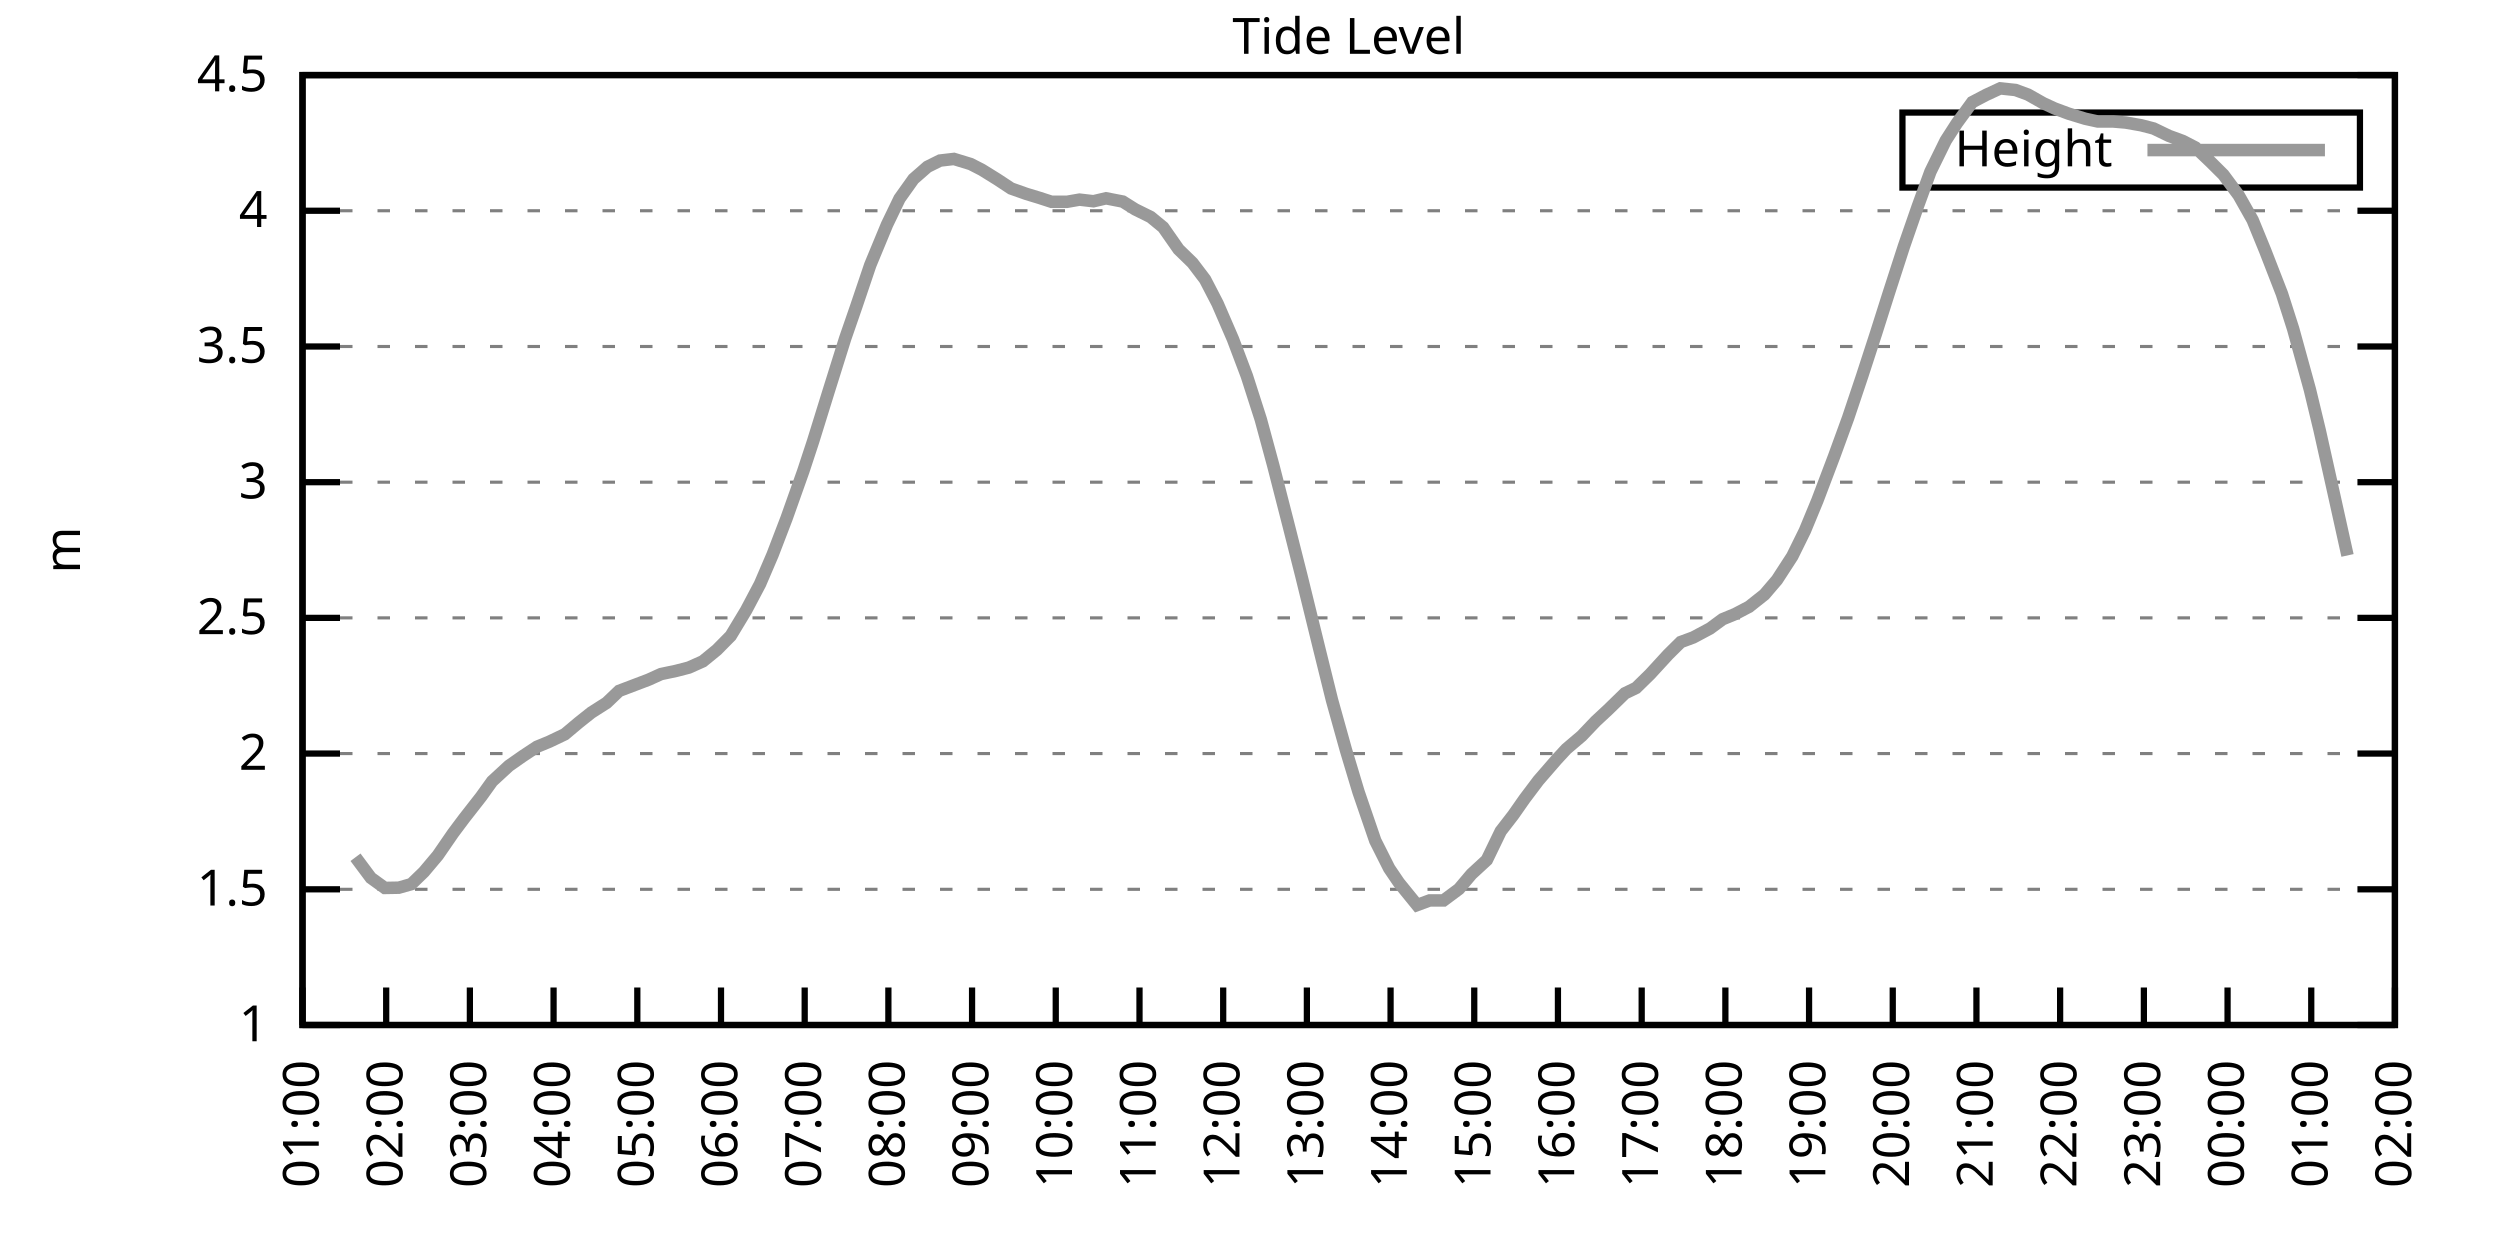
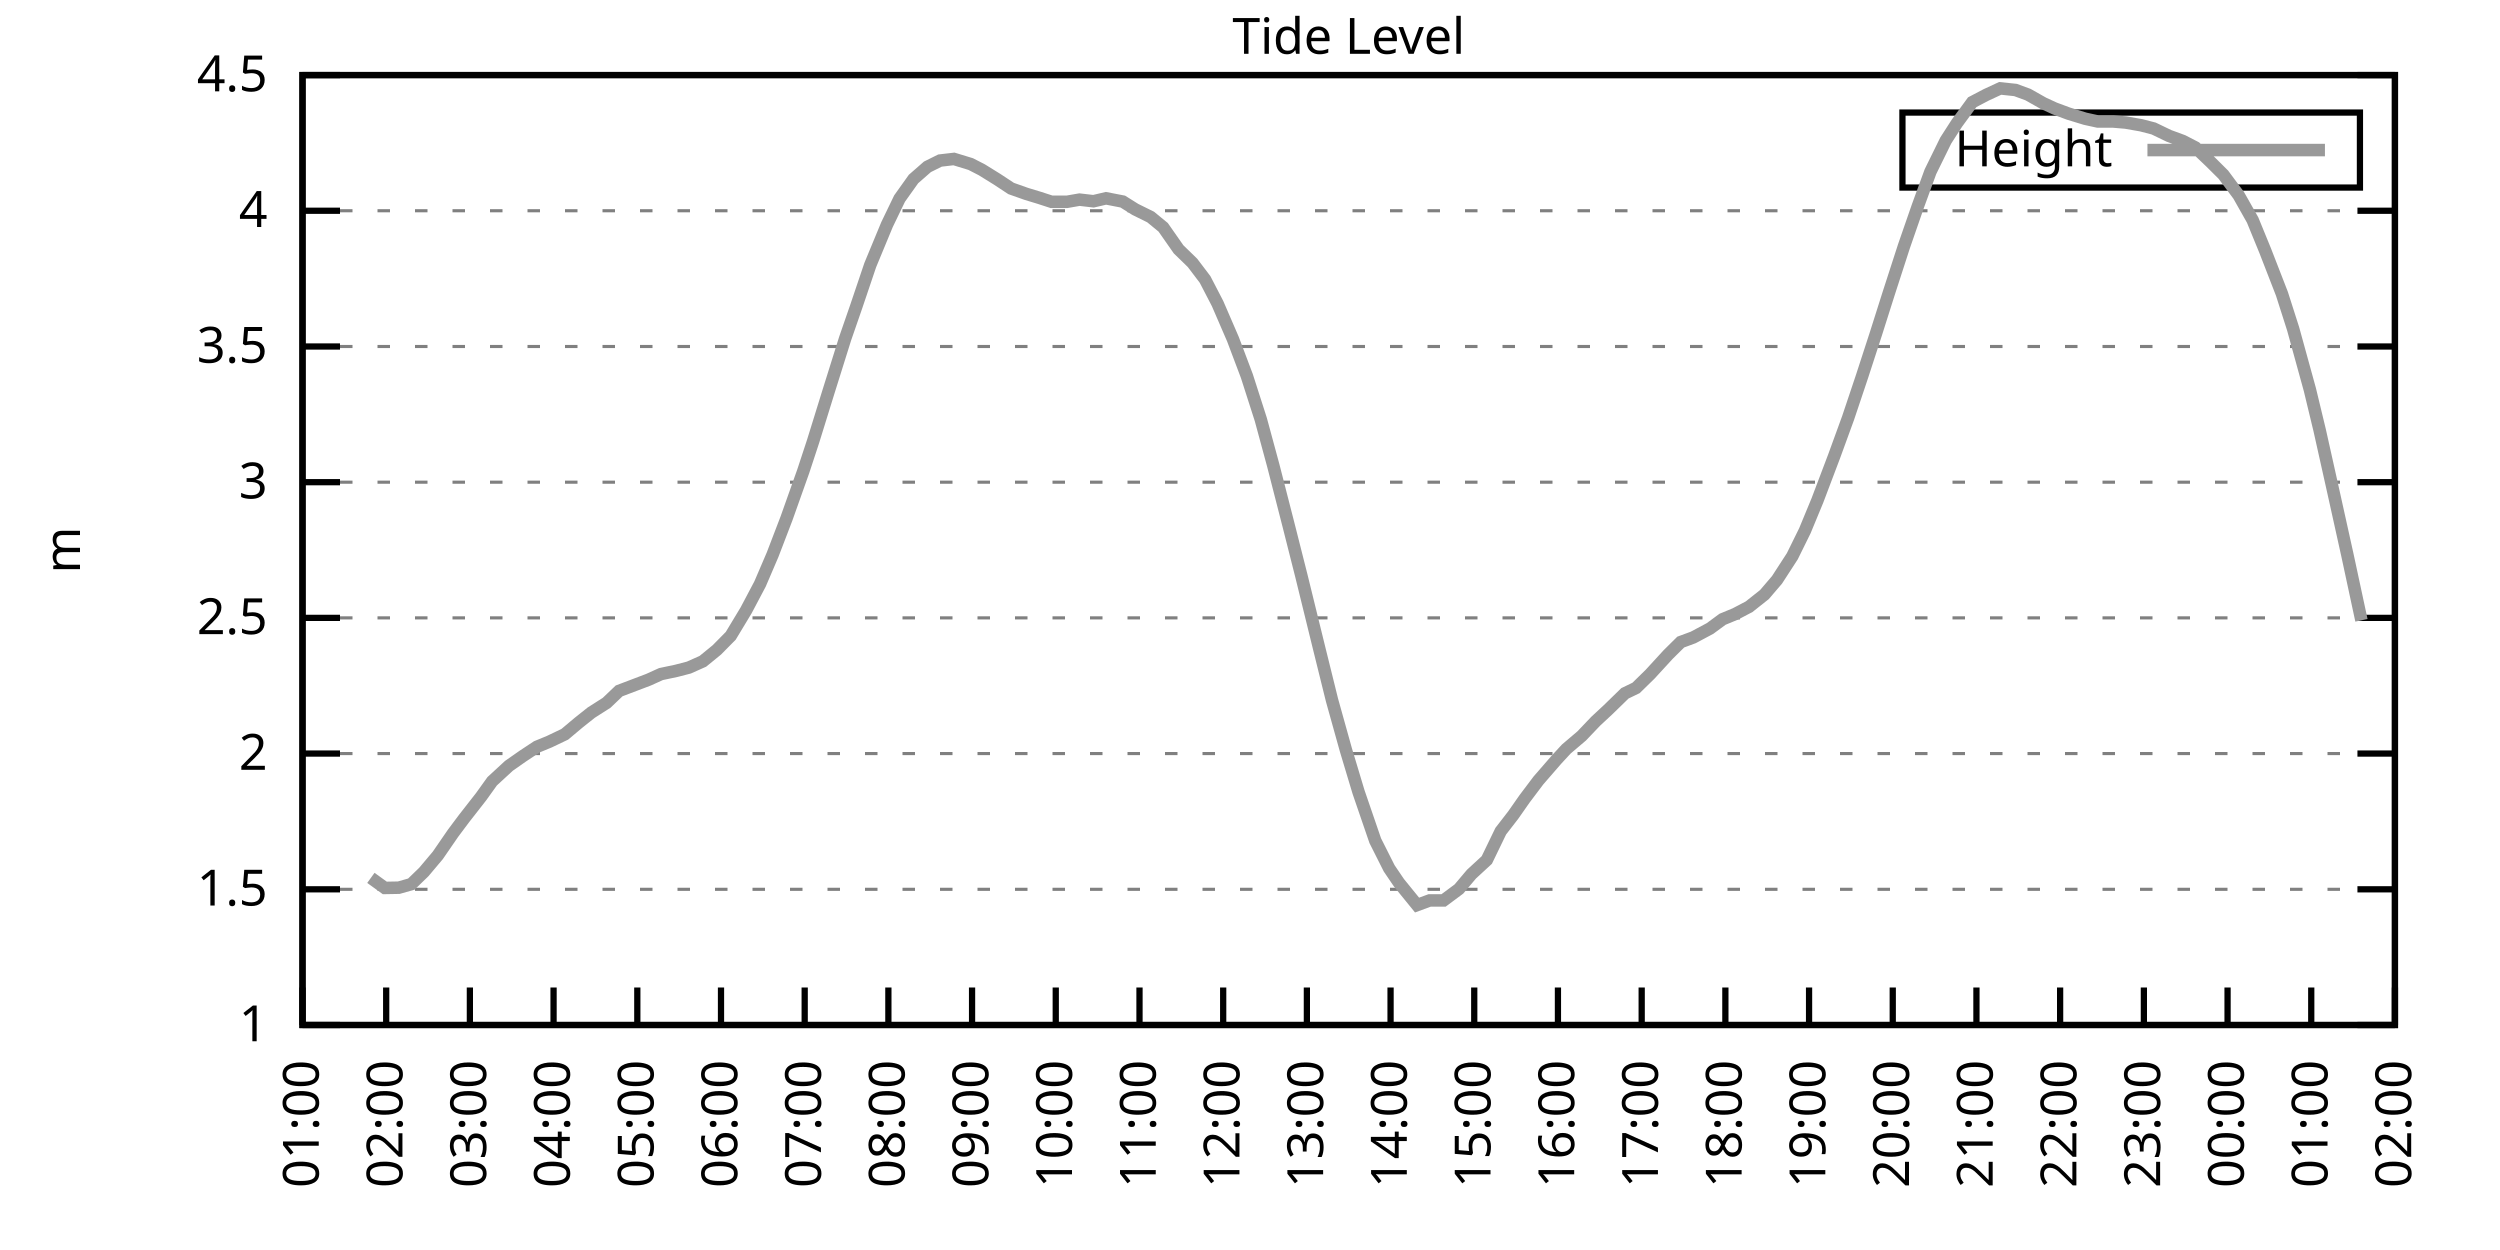
<svg xmlns="http://www.w3.org/2000/svg" xmlns:xlink="http://www.w3.org/1999/xlink" width="400" height="200" viewBox="0 0 400 200">
  <g id="gnuplot_canvas">
    <rect x="0" y="0" width="400" height="200" fill="none" />
    <defs>
      <circle id="gpDot" r="0.5" stroke-width="0.5" stroke="currentColor" />
      <path id="gpPt0" stroke-width="0.333" stroke="currentColor" d="M-1,0 h2 M0,-1 v2" />
      <path id="gpPt1" stroke-width="0.333" stroke="currentColor" d="M-1,-1 L1,1 M1,-1 L-1,1" />
      <path id="gpPt2" stroke-width="0.333" stroke="currentColor" d="M-1,0 L1,0 M0,-1 L0,1 M-1,-1 L1,1 M-1,1 L1,-1" />
      <rect id="gpPt3" stroke-width="0.333" stroke="currentColor" x="-1" y="-1" width="2" height="2" />
      <rect id="gpPt4" stroke-width="0.333" stroke="currentColor" fill="currentColor" x="-1" y="-1" width="2" height="2" />
      <circle id="gpPt5" stroke-width="0.333" stroke="currentColor" cx="0" cy="0" r="1" />
      <use xlink:href="#gpPt5" id="gpPt6" fill="currentColor" stroke="none" />
      <path id="gpPt7" stroke-width="0.333" stroke="currentColor" d="M0,-1.33 L-1.33,0.67 L1.33,0.67 z" />
      <use xlink:href="#gpPt7" id="gpPt8" fill="currentColor" stroke="none" />
      <use xlink:href="#gpPt7" id="gpPt9" stroke="currentColor" transform="rotate(180)" />
      <use xlink:href="#gpPt9" id="gpPt10" fill="currentColor" stroke="none" />
      <use xlink:href="#gpPt3" id="gpPt11" stroke="currentColor" transform="rotate(45)" />
      <use xlink:href="#gpPt11" id="gpPt12" fill="currentColor" stroke="none" />
      <path id="gpPt13" stroke-width="0.333" stroke="currentColor" d="M0,1.330 L1.265,0.411 L0.782,-1.067 L-0.782,-1.076 L-1.265,0.411 z" />
      <use xlink:href="#gpPt13" id="gpPt14" fill="currentColor" stroke="none" />
      <filter id="textbox" filterUnits="objectBoundingBox" x="0" y="0" height="1" width="1">
        <feFlood flood-color="white" flood-opacity="1" result="bgnd" />
        <feComposite in="SourceGraphic" in2="bgnd" operator="atop" />
      </filter>
      <filter id="greybox" filterUnits="objectBoundingBox" x="0" y="0" height="1" width="1">
        <feFlood flood-color="lightgrey" flood-opacity="1" result="grey" />
        <feComposite in="SourceGraphic" in2="grey" operator="atop" />
      </filter>
    </defs>
    <g fill="none" color="white" stroke="currentColor" stroke-width="1.00" stroke-linecap="butt" stroke-linejoin="miter">
</g>
    <g fill="none" color="black" stroke="currentColor" stroke-width="1.00" stroke-linecap="butt" stroke-linejoin="miter">
      <g stroke="none" shape-rendering="crispEdges">
        <polygon fill="rgb(255, 255, 255)" points="48.40,164.00 383.18,164.00 383.18,12.02 48.40,12.02 " />
      </g>
    </g>
    <g fill="none" color="black" stroke="currentColor" stroke-width="1.00" stroke-linecap="butt" stroke-linejoin="miter">
</g>
    <g fill="none" color="black" stroke="black" stroke-width="0.50" stroke-linecap="butt" stroke-linejoin="miter">
</g>
    <g fill="none" color="gray" stroke="currentColor" stroke-width="0.50" stroke-linecap="butt" stroke-linejoin="miter">
      <path stroke="gray" stroke-dasharray="2,4" class="gridline" d="M48.40,164.00 L383.19,164.00  " />
    </g>
    <g fill="none" color="gray" stroke="gray" stroke-width="1.00" stroke-linecap="butt" stroke-linejoin="miter">
</g>
    <g fill="none" color="black" stroke="currentColor" stroke-width="1.00" stroke-linecap="butt" stroke-linejoin="miter">
      <path stroke="black" d="M48.40,164.00 L54.40,164.00 M383.19,164.00 L377.19,164.00  " />
      <g transform="translate(42.80,166.60)" stroke="none" fill="black" font-family="Sans" font-size="8.00" text-anchor="end">
        <text>
          <tspan font-family="Sans"> 1</tspan>
        </text>
      </g>
    </g>
    <g fill="none" color="black" stroke="currentColor" stroke-width="1.00" stroke-linecap="butt" stroke-linejoin="miter">
</g>
    <g fill="none" color="black" stroke="black" stroke-width="0.50" stroke-linecap="butt" stroke-linejoin="miter">
</g>
    <g fill="none" color="gray" stroke="currentColor" stroke-width="0.50" stroke-linecap="butt" stroke-linejoin="miter">
      <path stroke="gray" stroke-dasharray="2,4" class="gridline" d="M48.40,142.29 L383.19,142.29  " />
    </g>
    <g fill="none" color="gray" stroke="gray" stroke-width="1.00" stroke-linecap="butt" stroke-linejoin="miter">
</g>
    <g fill="none" color="black" stroke="currentColor" stroke-width="1.00" stroke-linecap="butt" stroke-linejoin="miter">
      <path stroke="black" d="M48.40,142.29 L54.40,142.29 M383.19,142.29 L377.19,142.29  " />
      <g transform="translate(42.80,144.89)" stroke="none" fill="black" font-family="Sans" font-size="8.00" text-anchor="end">
        <text>
          <tspan font-family="Sans"> 1.5</tspan>
        </text>
      </g>
    </g>
    <g fill="none" color="black" stroke="currentColor" stroke-width="1.00" stroke-linecap="butt" stroke-linejoin="miter">
</g>
    <g fill="none" color="black" stroke="black" stroke-width="0.50" stroke-linecap="butt" stroke-linejoin="miter">
</g>
    <g fill="none" color="gray" stroke="currentColor" stroke-width="0.50" stroke-linecap="butt" stroke-linejoin="miter">
      <path stroke="gray" stroke-dasharray="2,4" class="gridline" d="M48.40,120.57 L383.19,120.57  " />
    </g>
    <g fill="none" color="gray" stroke="gray" stroke-width="1.00" stroke-linecap="butt" stroke-linejoin="miter">
</g>
    <g fill="none" color="black" stroke="currentColor" stroke-width="1.00" stroke-linecap="butt" stroke-linejoin="miter">
      <path stroke="black" d="M48.40,120.57 L54.40,120.57 M383.19,120.57 L377.19,120.57  " />
      <g transform="translate(42.80,123.17)" stroke="none" fill="black" font-family="Sans" font-size="8.00" text-anchor="end">
        <text>
          <tspan font-family="Sans"> 2</tspan>
        </text>
      </g>
    </g>
    <g fill="none" color="black" stroke="currentColor" stroke-width="1.00" stroke-linecap="butt" stroke-linejoin="miter">
</g>
    <g fill="none" color="black" stroke="black" stroke-width="0.50" stroke-linecap="butt" stroke-linejoin="miter">
</g>
    <g fill="none" color="gray" stroke="currentColor" stroke-width="0.50" stroke-linecap="butt" stroke-linejoin="miter">
      <path stroke="gray" stroke-dasharray="2,4" class="gridline" d="M48.40,98.86 L383.19,98.86  " />
    </g>
    <g fill="none" color="gray" stroke="gray" stroke-width="1.00" stroke-linecap="butt" stroke-linejoin="miter">
</g>
    <g fill="none" color="black" stroke="currentColor" stroke-width="1.00" stroke-linecap="butt" stroke-linejoin="miter">
      <path stroke="black" d="M48.40,98.86 L54.40,98.86 M383.19,98.86 L377.19,98.86  " />
      <g transform="translate(42.80,101.46)" stroke="none" fill="black" font-family="Sans" font-size="8.00" text-anchor="end">
        <text>
          <tspan font-family="Sans"> 2.5</tspan>
        </text>
      </g>
    </g>
    <g fill="none" color="black" stroke="currentColor" stroke-width="1.00" stroke-linecap="butt" stroke-linejoin="miter">
</g>
    <g fill="none" color="black" stroke="black" stroke-width="0.50" stroke-linecap="butt" stroke-linejoin="miter">
</g>
    <g fill="none" color="gray" stroke="currentColor" stroke-width="0.50" stroke-linecap="butt" stroke-linejoin="miter">
      <path stroke="gray" stroke-dasharray="2,4" class="gridline" d="M48.40,77.15 L383.19,77.15  " />
    </g>
    <g fill="none" color="gray" stroke="gray" stroke-width="1.00" stroke-linecap="butt" stroke-linejoin="miter">
</g>
    <g fill="none" color="black" stroke="currentColor" stroke-width="1.00" stroke-linecap="butt" stroke-linejoin="miter">
      <path stroke="black" d="M48.40,77.15 L54.40,77.15 M383.19,77.15 L377.19,77.15  " />
      <g transform="translate(42.80,79.75)" stroke="none" fill="black" font-family="Sans" font-size="8.00" text-anchor="end">
        <text>
          <tspan font-family="Sans"> 3</tspan>
        </text>
      </g>
    </g>
    <g fill="none" color="black" stroke="currentColor" stroke-width="1.00" stroke-linecap="butt" stroke-linejoin="miter">
</g>
    <g fill="none" color="black" stroke="black" stroke-width="0.50" stroke-linecap="butt" stroke-linejoin="miter">
</g>
    <g fill="none" color="gray" stroke="currentColor" stroke-width="0.50" stroke-linecap="butt" stroke-linejoin="miter">
      <path stroke="gray" stroke-dasharray="2,4" class="gridline" d="M48.40,55.44 L383.19,55.44  " />
    </g>
    <g fill="none" color="gray" stroke="gray" stroke-width="1.00" stroke-linecap="butt" stroke-linejoin="miter">
</g>
    <g fill="none" color="black" stroke="currentColor" stroke-width="1.00" stroke-linecap="butt" stroke-linejoin="miter">
      <path stroke="black" d="M48.40,55.44 L54.40,55.44 M383.19,55.44 L377.19,55.44  " />
      <g transform="translate(42.80,58.04)" stroke="none" fill="black" font-family="Sans" font-size="8.00" text-anchor="end">
        <text>
          <tspan font-family="Sans"> 3.5</tspan>
        </text>
      </g>
    </g>
    <g fill="none" color="black" stroke="currentColor" stroke-width="1.00" stroke-linecap="butt" stroke-linejoin="miter">
</g>
    <g fill="none" color="black" stroke="black" stroke-width="0.50" stroke-linecap="butt" stroke-linejoin="miter">
</g>
    <g fill="none" color="gray" stroke="currentColor" stroke-width="0.50" stroke-linecap="butt" stroke-linejoin="miter">
      <path stroke="gray" stroke-dasharray="2,4" class="gridline" d="M48.40,33.72 L383.19,33.72  " />
    </g>
    <g fill="none" color="gray" stroke="gray" stroke-width="1.00" stroke-linecap="butt" stroke-linejoin="miter">
</g>
    <g fill="none" color="black" stroke="currentColor" stroke-width="1.00" stroke-linecap="butt" stroke-linejoin="miter">
      <path stroke="black" d="M48.40,33.72 L54.40,33.72 M383.19,33.72 L377.19,33.72  " />
      <g transform="translate(42.80,36.32)" stroke="none" fill="black" font-family="Sans" font-size="8.00" text-anchor="end">
        <text>
          <tspan font-family="Sans"> 4</tspan>
        </text>
      </g>
    </g>
    <g fill="none" color="black" stroke="currentColor" stroke-width="1.00" stroke-linecap="butt" stroke-linejoin="miter">
</g>
    <g fill="none" color="black" stroke="black" stroke-width="0.50" stroke-linecap="butt" stroke-linejoin="miter">
</g>
    <g fill="none" color="gray" stroke="currentColor" stroke-width="0.50" stroke-linecap="butt" stroke-linejoin="miter">
      <path stroke="gray" stroke-dasharray="2,4" class="gridline" d="M48.40,12.01 L383.19,12.01  " />
    </g>
    <g fill="none" color="gray" stroke="gray" stroke-width="1.00" stroke-linecap="butt" stroke-linejoin="miter">
</g>
    <g fill="none" color="black" stroke="currentColor" stroke-width="1.00" stroke-linecap="butt" stroke-linejoin="miter">
      <path stroke="black" d="M48.40,12.01 L54.40,12.01 M383.19,12.01 L377.19,12.01  " />
      <g transform="translate(42.80,14.61)" stroke="none" fill="black" font-family="Sans" font-size="8.00" text-anchor="end">
        <text>
          <tspan font-family="Sans"> 4.5</tspan>
        </text>
      </g>
    </g>
    <g fill="none" color="black" stroke="currentColor" stroke-width="1.00" stroke-linecap="butt" stroke-linejoin="miter">
      <path stroke="black" d="M48.40,164.00 L48.40,158.00  " />
      <g transform="translate(51.00,169.60) rotate(270.00)" stroke="none" fill="black" font-family="Sans" font-size="8.00" text-anchor="end">
        <text>
          <tspan font-family="Sans">01:00</tspan>
        </text>
      </g>
    </g>
    <g fill="none" color="black" stroke="currentColor" stroke-width="1.00" stroke-linecap="butt" stroke-linejoin="miter">
      <path stroke="black" d="M61.79,164.00 L61.79,158.00  " />
      <g transform="translate(64.39,169.60) rotate(270.00)" stroke="none" fill="black" font-family="Sans" font-size="8.00" text-anchor="end">
        <text>
          <tspan font-family="Sans">02:00</tspan>
        </text>
      </g>
    </g>
    <g fill="none" color="black" stroke="currentColor" stroke-width="1.00" stroke-linecap="butt" stroke-linejoin="miter">
      <path stroke="black" d="M75.18,164.00 L75.18,158.00  " />
      <g transform="translate(77.78,169.60) rotate(270.00)" stroke="none" fill="black" font-family="Sans" font-size="8.00" text-anchor="end">
        <text>
          <tspan font-family="Sans">03:00</tspan>
        </text>
      </g>
    </g>
    <g fill="none" color="black" stroke="currentColor" stroke-width="1.00" stroke-linecap="butt" stroke-linejoin="miter">
      <path stroke="black" d="M88.57,164.00 L88.57,158.00  " />
      <g transform="translate(91.17,169.60) rotate(270.00)" stroke="none" fill="black" font-family="Sans" font-size="8.00" text-anchor="end">
        <text>
          <tspan font-family="Sans">04:00</tspan>
        </text>
      </g>
    </g>
    <g fill="none" color="black" stroke="currentColor" stroke-width="1.00" stroke-linecap="butt" stroke-linejoin="miter">
      <path stroke="black" d="M101.97,164.00 L101.97,158.00  " />
      <g transform="translate(104.57,169.60) rotate(270.00)" stroke="none" fill="black" font-family="Sans" font-size="8.00" text-anchor="end">
        <text>
          <tspan font-family="Sans">05:00</tspan>
        </text>
      </g>
    </g>
    <g fill="none" color="black" stroke="currentColor" stroke-width="1.00" stroke-linecap="butt" stroke-linejoin="miter">
      <path stroke="black" d="M115.36,164.00 L115.36,158.00  " />
      <g transform="translate(117.96,169.60) rotate(270.00)" stroke="none" fill="black" font-family="Sans" font-size="8.00" text-anchor="end">
        <text>
          <tspan font-family="Sans">06:00</tspan>
        </text>
      </g>
    </g>
    <g fill="none" color="black" stroke="currentColor" stroke-width="1.00" stroke-linecap="butt" stroke-linejoin="miter">
      <path stroke="black" d="M128.75,164.00 L128.75,158.00  " />
      <g transform="translate(131.35,169.60) rotate(270.00)" stroke="none" fill="black" font-family="Sans" font-size="8.00" text-anchor="end">
        <text>
          <tspan font-family="Sans">07:00</tspan>
        </text>
      </g>
    </g>
    <g fill="none" color="black" stroke="currentColor" stroke-width="1.00" stroke-linecap="butt" stroke-linejoin="miter">
      <path stroke="black" d="M142.14,164.00 L142.14,158.00  " />
      <g transform="translate(144.74,169.60) rotate(270.00)" stroke="none" fill="black" font-family="Sans" font-size="8.00" text-anchor="end">
        <text>
          <tspan font-family="Sans">08:00</tspan>
        </text>
      </g>
    </g>
    <g fill="none" color="black" stroke="currentColor" stroke-width="1.00" stroke-linecap="butt" stroke-linejoin="miter">
      <path stroke="black" d="M155.53,164.00 L155.53,158.00  " />
      <g transform="translate(158.13,169.60) rotate(270.00)" stroke="none" fill="black" font-family="Sans" font-size="8.00" text-anchor="end">
        <text>
          <tspan font-family="Sans">09:00</tspan>
        </text>
      </g>
    </g>
    <g fill="none" color="black" stroke="currentColor" stroke-width="1.00" stroke-linecap="butt" stroke-linejoin="miter">
      <path stroke="black" d="M168.92,164.00 L168.92,158.00  " />
      <g transform="translate(171.52,169.60) rotate(270.00)" stroke="none" fill="black" font-family="Sans" font-size="8.00" text-anchor="end">
        <text>
          <tspan font-family="Sans">10:00</tspan>
        </text>
      </g>
    </g>
    <g fill="none" color="black" stroke="currentColor" stroke-width="1.00" stroke-linecap="butt" stroke-linejoin="miter">
      <path stroke="black" d="M182.32,164.00 L182.32,158.00  " />
      <g transform="translate(184.92,169.60) rotate(270.00)" stroke="none" fill="black" font-family="Sans" font-size="8.00" text-anchor="end">
        <text>
          <tspan font-family="Sans">11:00</tspan>
        </text>
      </g>
    </g>
    <g fill="none" color="black" stroke="currentColor" stroke-width="1.00" stroke-linecap="butt" stroke-linejoin="miter">
      <path stroke="black" d="M195.71,164.00 L195.71,158.00  " />
      <g transform="translate(198.31,169.60) rotate(270.00)" stroke="none" fill="black" font-family="Sans" font-size="8.00" text-anchor="end">
        <text>
          <tspan font-family="Sans">12:00</tspan>
        </text>
      </g>
    </g>
    <g fill="none" color="black" stroke="currentColor" stroke-width="1.00" stroke-linecap="butt" stroke-linejoin="miter">
      <path stroke="black" d="M209.10,164.00 L209.10,158.00  " />
      <g transform="translate(211.70,169.60) rotate(270.00)" stroke="none" fill="black" font-family="Sans" font-size="8.00" text-anchor="end">
        <text>
          <tspan font-family="Sans">13:00</tspan>
        </text>
      </g>
    </g>
    <g fill="none" color="black" stroke="currentColor" stroke-width="1.00" stroke-linecap="butt" stroke-linejoin="miter">
      <path stroke="black" d="M222.49,164.00 L222.49,158.00  " />
      <g transform="translate(225.09,169.60) rotate(270.00)" stroke="none" fill="black" font-family="Sans" font-size="8.00" text-anchor="end">
        <text>
          <tspan font-family="Sans">14:00</tspan>
        </text>
      </g>
    </g>
    <g fill="none" color="black" stroke="currentColor" stroke-width="1.00" stroke-linecap="butt" stroke-linejoin="miter">
      <path stroke="black" d="M235.88,164.00 L235.88,158.00  " />
      <g transform="translate(238.48,169.60) rotate(270.00)" stroke="none" fill="black" font-family="Sans" font-size="8.00" text-anchor="end">
        <text>
          <tspan font-family="Sans">15:00</tspan>
        </text>
      </g>
    </g>
    <g fill="none" color="black" stroke="currentColor" stroke-width="1.00" stroke-linecap="butt" stroke-linejoin="miter">
      <path stroke="black" d="M249.27,164.00 L249.27,158.00  " />
      <g transform="translate(251.87,169.60) rotate(270.00)" stroke="none" fill="black" font-family="Sans" font-size="8.00" text-anchor="end">
        <text>
          <tspan font-family="Sans">16:00</tspan>
        </text>
      </g>
    </g>
    <g fill="none" color="black" stroke="currentColor" stroke-width="1.00" stroke-linecap="butt" stroke-linejoin="miter">
      <path stroke="black" d="M262.67,164.00 L262.67,158.00  " />
      <g transform="translate(265.27,169.60) rotate(270.00)" stroke="none" fill="black" font-family="Sans" font-size="8.00" text-anchor="end">
        <text>
          <tspan font-family="Sans">17:00</tspan>
        </text>
      </g>
    </g>
    <g fill="none" color="black" stroke="currentColor" stroke-width="1.00" stroke-linecap="butt" stroke-linejoin="miter">
      <path stroke="black" d="M276.06,164.00 L276.06,158.00  " />
      <g transform="translate(278.66,169.60) rotate(270.00)" stroke="none" fill="black" font-family="Sans" font-size="8.00" text-anchor="end">
        <text>
          <tspan font-family="Sans">18:00</tspan>
        </text>
      </g>
    </g>
    <g fill="none" color="black" stroke="currentColor" stroke-width="1.00" stroke-linecap="butt" stroke-linejoin="miter">
      <path stroke="black" d="M289.45,164.00 L289.45,158.00  " />
      <g transform="translate(292.05,169.60) rotate(270.00)" stroke="none" fill="black" font-family="Sans" font-size="8.00" text-anchor="end">
        <text>
          <tspan font-family="Sans">19:00</tspan>
        </text>
      </g>
    </g>
    <g fill="none" color="black" stroke="currentColor" stroke-width="1.00" stroke-linecap="butt" stroke-linejoin="miter">
      <path stroke="black" d="M302.84,164.00 L302.84,158.00  " />
      <g transform="translate(305.44,169.60) rotate(270.00)" stroke="none" fill="black" font-family="Sans" font-size="8.00" text-anchor="end">
        <text>
          <tspan font-family="Sans">20:00</tspan>
        </text>
      </g>
    </g>
    <g fill="none" color="black" stroke="currentColor" stroke-width="1.00" stroke-linecap="butt" stroke-linejoin="miter">
      <path stroke="black" d="M316.23,164.00 L316.23,158.00  " />
      <g transform="translate(318.83,169.60) rotate(270.00)" stroke="none" fill="black" font-family="Sans" font-size="8.00" text-anchor="end">
        <text>
          <tspan font-family="Sans">21:00</tspan>
        </text>
      </g>
    </g>
    <g fill="none" color="black" stroke="currentColor" stroke-width="1.00" stroke-linecap="butt" stroke-linejoin="miter">
      <path stroke="black" d="M329.62,164.00 L329.62,158.00  " />
      <g transform="translate(332.22,169.60) rotate(270.00)" stroke="none" fill="black" font-family="Sans" font-size="8.00" text-anchor="end">
        <text>
          <tspan font-family="Sans">22:00</tspan>
        </text>
      </g>
    </g>
    <g fill="none" color="black" stroke="currentColor" stroke-width="1.00" stroke-linecap="butt" stroke-linejoin="miter">
      <path stroke="black" d="M343.02,164.00 L343.02,158.00  " />
      <g transform="translate(345.62,169.60) rotate(270.00)" stroke="none" fill="black" font-family="Sans" font-size="8.00" text-anchor="end">
        <text>
          <tspan font-family="Sans">23:00</tspan>
        </text>
      </g>
    </g>
    <g fill="none" color="black" stroke="currentColor" stroke-width="1.00" stroke-linecap="butt" stroke-linejoin="miter">
      <path stroke="black" d="M356.41,164.00 L356.41,158.00  " />
      <g transform="translate(359.01,169.60) rotate(270.00)" stroke="none" fill="black" font-family="Sans" font-size="8.00" text-anchor="end">
        <text>
          <tspan font-family="Sans">00:00</tspan>
        </text>
      </g>
    </g>
    <g fill="none" color="black" stroke="currentColor" stroke-width="1.00" stroke-linecap="butt" stroke-linejoin="miter">
      <path stroke="black" d="M369.80,164.00 L369.80,158.00  " />
      <g transform="translate(372.40,169.60) rotate(270.00)" stroke="none" fill="black" font-family="Sans" font-size="8.00" text-anchor="end">
        <text>
          <tspan font-family="Sans">01:00</tspan>
        </text>
      </g>
    </g>
    <g fill="none" color="black" stroke="currentColor" stroke-width="1.00" stroke-linecap="butt" stroke-linejoin="miter">
      <path stroke="black" d="M383.19,164.00 L383.19,158.00  " />
      <g transform="translate(385.79,169.60) rotate(270.00)" stroke="none" fill="black" font-family="Sans" font-size="8.00" text-anchor="end">
        <text>
          <tspan font-family="Sans">02:00</tspan>
        </text>
      </g>
    </g>
    <g fill="none" color="black" stroke="currentColor" stroke-width="1.00" stroke-linecap="butt" stroke-linejoin="miter">
</g>
    <g fill="none" color="black" stroke="currentColor" stroke-width="1.00" stroke-linecap="butt" stroke-linejoin="miter">
      <path stroke="black" d="M48.40,12.01 L48.40,164.00 L383.19,164.00 L383.19,12.01 L48.40,12.01 Z  " />
    </g>
    <g fill="none" color="black" stroke="currentColor" stroke-width="1.00" stroke-linecap="butt" stroke-linejoin="miter">
</g>
    <g fill="none" color="black" stroke="currentColor" stroke-width="1.00" stroke-linecap="butt" stroke-linejoin="miter">
      <path stroke="black" d="M304.39,30.01 L304.39,18.01 L377.59,18.01 L377.59,30.01 L304.39,30.01 Z  " />
    </g>
    <g id="Tide_level_plot_1">
      <g fill="none" color="white" stroke="black" stroke-width="2.00" stroke-linecap="butt" stroke-linejoin="miter">
</g>
      <g fill="none" color="black" stroke="currentColor" stroke-width="2.00" stroke-linecap="butt" stroke-linejoin="miter">
        <g transform="translate(337.99,26.61)" stroke="none" fill="black" font-family="Sans" font-size="8.00" text-anchor="end">
          <text>
            <tspan font-family="Sans">Height</tspan>
          </text>
        </g>
      </g>
      <g fill="none" color="black" stroke="currentColor" stroke-width="2.00" stroke-linecap="butt" stroke-linejoin="miter">
-         <path stroke="rgb(153, 153, 153)" d="M343.59,24.01 L371.99,24.01 M56.88,137.16 L59.34,140.46 L61.57,142.07 L63.80,142.03 L65.81,141.46 L67.82,139.51   L70.05,136.86 L72.50,133.30 L74.29,130.91 L76.97,127.48 L78.75,125.00 L81.43,122.53 L83.66,120.97 L85.90,119.49   L87.91,118.66 L90.36,117.49 L92.59,115.62 L94.60,114.02 L97.06,112.45 L99.06,110.54 L103.75,108.76 L105.76,107.85   L108.22,107.33 L110.22,106.81 L112.46,105.81 L114.69,103.99 L116.92,101.73 L119.38,97.65 L121.61,93.43 L123.62,88.74   L125.85,82.92 L128.53,75.37 L130.09,70.63 L132.54,62.73 L135.22,54.18 L137.01,49.01 L139.24,42.41 L141.92,35.94   L143.93,31.77 L146.16,28.64 L148.39,26.69 L150.40,25.69 L152.63,25.43 L155.31,26.25 L157.10,27.17 L159.55,28.69   L161.78,30.16 L164.24,31.03 L166.25,31.64 L168.25,32.29 L170.71,32.29 L172.72,31.94 L174.95,32.20 L176.96,31.73   L179.64,32.25 L181.65,33.51 L184.10,34.72 L186.11,36.37 L188.57,39.89 L190.80,42.06 L192.81,44.71 L194.81,48.57   L197.27,54.26 L199.50,60.17 L201.73,67.12 L203.74,74.54 L206.20,84.14 L208.21,92.09 L211.11,103.90 L213.12,112.02   L215.35,120.01 L217.36,126.70 L220.04,134.51 L222.27,138.94 L223.83,141.24 L226.73,144.81 L228.74,144.07 L230.97,144.07   L233.43,142.24 L235.44,139.86 L237.89,137.60 L240.12,132.99 L242.13,130.39 L243.92,127.83 L246.15,124.87 L249.05,121.53   L250.61,119.84 L253.07,117.75 L255.30,115.41 L257.31,113.54 L259.99,110.93 L261.77,110.07 L264.00,107.89 L266.91,104.72   L268.92,102.73 L270.92,101.99 L273.60,100.56 L275.61,99.08 L277.62,98.25 L279.85,97.08 L282.31,95.13 L284.32,92.78   L286.77,89.00 L288.78,84.92 L290.79,80.06 L293.47,72.98 L295.70,66.86 L297.93,60.21 L300.16,53.35 L302.17,47.01   L304.63,39.41 L306.86,32.98 L308.87,27.47 L311.32,22.48 L313.11,19.70 L315.56,16.35 L317.79,15.18 L320.03,14.14   L322.48,14.40 L324.49,15.14 L326.95,16.53 L328.73,17.35 L330.96,18.18 L333.64,19.00 L335.65,19.44 L338.10,19.44   L340.11,19.61 L342.57,20.04 L344.58,20.56 L347.03,21.74 L349.26,22.56 L351.27,23.60 L353.73,25.95 L355.74,27.95   L358.19,31.25 L360.42,35.20 L362.43,40.11 L365.11,47.01 L366.90,52.61 L369.58,62.34 L371.14,68.81 L373.37,78.80   L375.60,88.87  " />
+         <path stroke="rgb(153, 153, 153)" d="M343.59,24.01 L371.99,24.01 M59.34,140.46 L61.57,142.07 L63.80,142.03 L65.81,141.46 L67.82,139.51 L70.05,136.86   L72.50,133.30 L74.29,130.91 L76.97,127.48 L78.75,125.00 L81.43,122.53 L83.66,120.97 L85.90,119.49 L87.91,118.66   L90.36,117.49 L92.59,115.62 L94.60,114.02 L97.06,112.45 L99.06,110.54 L103.75,108.76 L105.76,107.85 L108.22,107.33   L110.22,106.81 L112.46,105.81 L114.69,103.99 L116.92,101.73 L119.38,97.65 L121.61,93.43 L123.62,88.74 L125.85,82.92   L128.53,75.37 L130.09,70.63 L132.54,62.73 L135.22,54.18 L137.01,49.01 L139.24,42.41 L141.92,35.94 L143.93,31.77   L146.16,28.64 L148.39,26.69 L150.40,25.69 L152.63,25.43 L155.31,26.25 L157.10,27.17 L159.55,28.69 L161.78,30.16   L164.24,31.03 L166.25,31.64 L168.25,32.29 L170.71,32.29 L172.72,31.94 L174.95,32.20 L176.96,31.73 L179.64,32.25   L181.65,33.51 L184.10,34.72 L186.11,36.37 L188.57,39.89 L190.80,42.06 L192.81,44.71 L194.81,48.57 L197.27,54.26   L199.50,60.17 L201.73,67.12 L203.74,74.54 L206.20,84.14 L208.21,92.09 L211.11,103.90 L213.12,112.02 L215.35,120.01   L217.36,126.70 L220.04,134.51 L222.27,138.94 L223.83,141.24 L226.73,144.81 L228.74,144.07 L230.97,144.07 L233.43,142.24   L235.44,139.86 L237.89,137.60 L240.12,132.99 L242.13,130.39 L243.92,127.83 L246.15,124.87 L249.05,121.53 L250.61,119.84   L253.07,117.75 L255.30,115.41 L257.31,113.54 L259.99,110.93 L261.77,110.07 L264.00,107.89 L266.91,104.72 L268.92,102.73   L270.92,101.99 L273.60,100.56 L275.61,99.08 L277.62,98.25 L279.85,97.08 L282.31,95.13 L284.32,92.78 L286.77,89.00   L288.78,84.92 L290.79,80.06 L293.47,72.98 L295.70,66.86 L297.93,60.21 L300.16,53.35 L302.17,47.01 L304.63,39.41   L306.86,32.98 L308.87,27.47 L311.32,22.48 L313.11,19.70 L315.56,16.35 L317.79,15.18 L320.03,14.14 L322.48,14.40   L324.49,15.14 L326.95,16.53 L328.73,17.35 L330.96,18.18 L333.64,19.00 L335.65,19.44 L338.10,19.44 L340.11,19.61   L342.57,20.04 L344.58,20.56 L347.03,21.74 L349.26,22.56 L351.27,23.60 L353.73,25.95 L355.74,27.95 L358.19,31.25   L360.42,35.20 L362.43,40.11 L365.11,47.01 L366.90,52.61 L369.58,62.34 L371.14,68.81 L373.37,78.80 L375.60,88.87   L377.83,99.25  " />
      </g>
    </g>
    <g fill="none" color="black" stroke="currentColor" stroke-width="2.00" stroke-linecap="butt" stroke-linejoin="miter">
</g>
    <g fill="none" color="black" stroke="black" stroke-width="1.00" stroke-linecap="butt" stroke-linejoin="miter">
</g>
    <g fill="none" color="black" stroke="currentColor" stroke-width="1.00" stroke-linecap="butt" stroke-linejoin="miter">
      <path stroke="black" d="M48.40,12.01 L48.40,164.00 L383.19,164.00 L383.19,12.01 L48.40,12.01 Z  " />
      <g transform="translate(12.80,88.01) rotate(270.00)" stroke="none" fill="black" font-family="Sans" font-size="8.00" text-anchor="middle">
        <text>
          <tspan font-family="Sans">m</tspan>
        </text>
      </g>
    </g>
    <g fill="none" color="black" stroke="currentColor" stroke-width="1.00" stroke-linecap="butt" stroke-linejoin="miter">
</g>
    <g fill="none" color="black" stroke="currentColor" stroke-width="1.00" stroke-linecap="butt" stroke-linejoin="miter">
      <g transform="translate(215.79,8.61)" stroke="none" fill="black" font-family="Sans" font-size="8.00" text-anchor="middle">
        <text>
          <tspan font-family="Sans">Tide Level</tspan>
        </text>
      </g>
    </g>
    <g fill="none" color="black" stroke="currentColor" stroke-width="1.00" stroke-linecap="butt" stroke-linejoin="miter">
</g>
  </g>
</svg>
